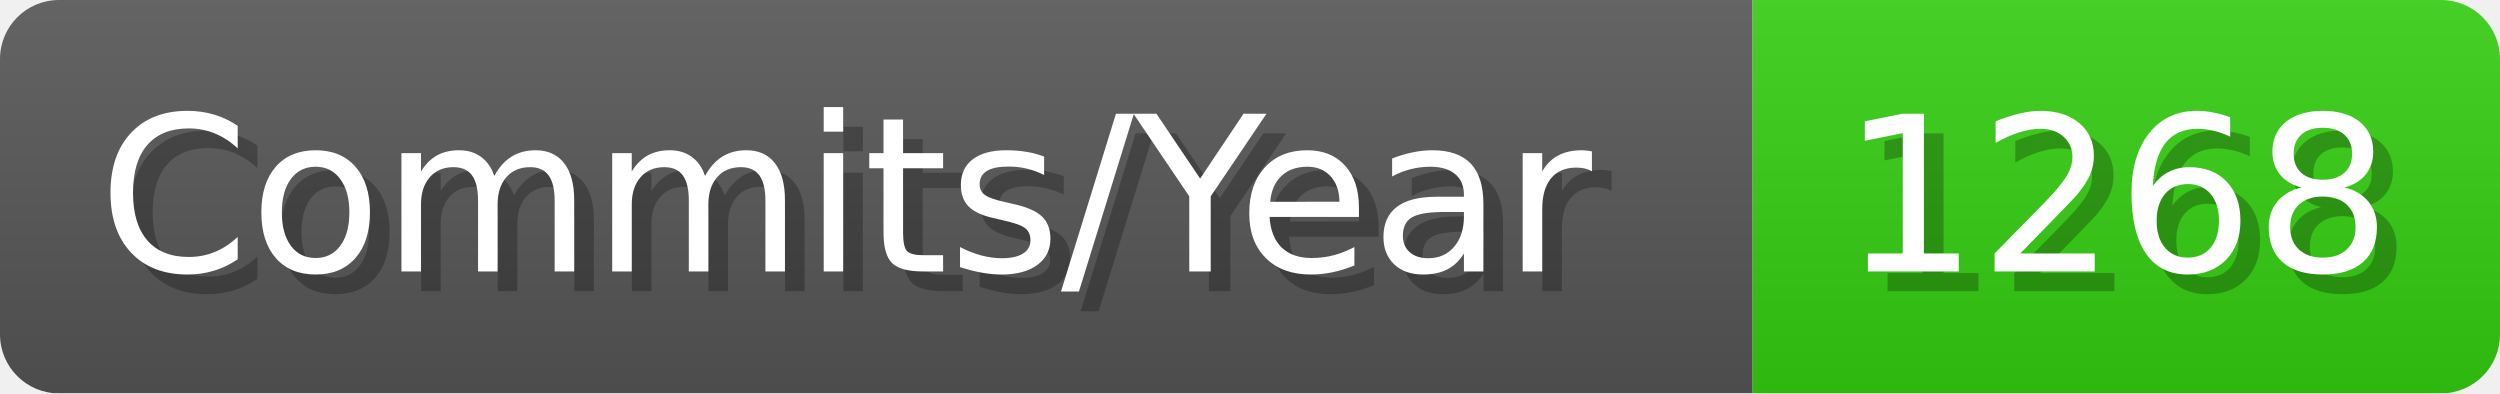
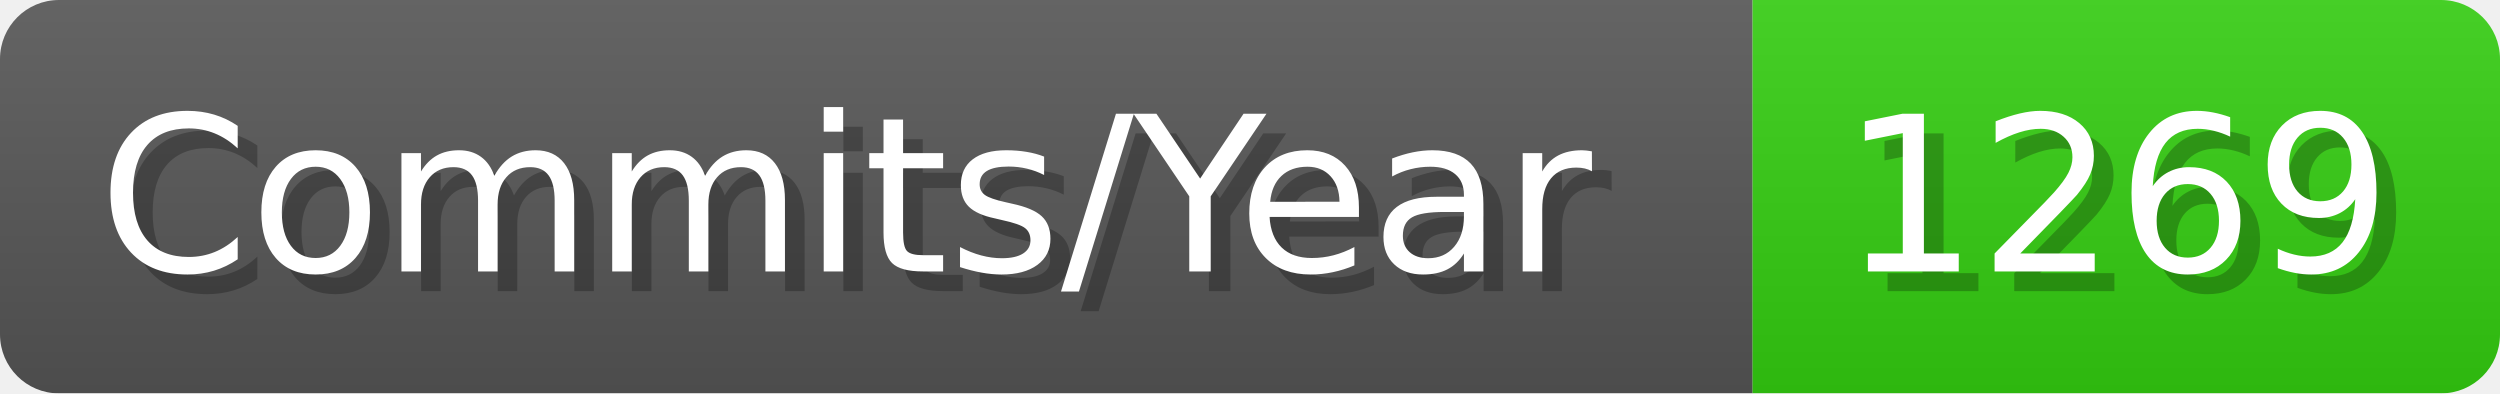
- <svg xmlns="http://www.w3.org/2000/svg" width="127.1" height="20" viewBox="0 0 1271 200" role="img" aria-label="Commits/Year: 1268">
+ <svg xmlns="http://www.w3.org/2000/svg" width="127.1" height="20" viewBox="0 0 1271 200" role="img" aria-label="Commits/Year: 1269">
  <linearGradient id="aUPdi" x2="0" y2="100%">
    <stop offset="0" stop-opacity=".1" stop-color="#EEE" />
    <stop offset="1" stop-opacity=".1" />
  </linearGradient>
  <mask id="WfAiQ">
    <rect width="1271" height="200" rx="30" fill="#FFF" />
  </mask>
  <g mask="url(#WfAiQ)">
    <rect width="891" height="200" fill="#555" />
    <rect width="380" height="200" fill="#3C1" x="891" />
    <rect width="1271" height="200" fill="url(#aUPdi)" />
  </g>
  <g aria-hidden="true" fill="#fff" text-anchor="start" font-family="Verdana,DejaVu Sans,sans-serif" font-size="110">
    <text x="60" y="148" textLength="791" fill="#000" opacity="0.25">Commits/Year</text>
    <text x="50" y="138" textLength="791">Commits/Year</text>
-     <text x="946" y="148" textLength="280" fill="#000" opacity="0.25">1268</text>
-     <text x="936" y="138" textLength="280">1268</text>
+     <text x="946" y="148" textLength="280" fill="#000" opacity="0.25">1269</text>
+     <text x="936" y="138" textLength="280">1269</text>
  </g>
</svg>
